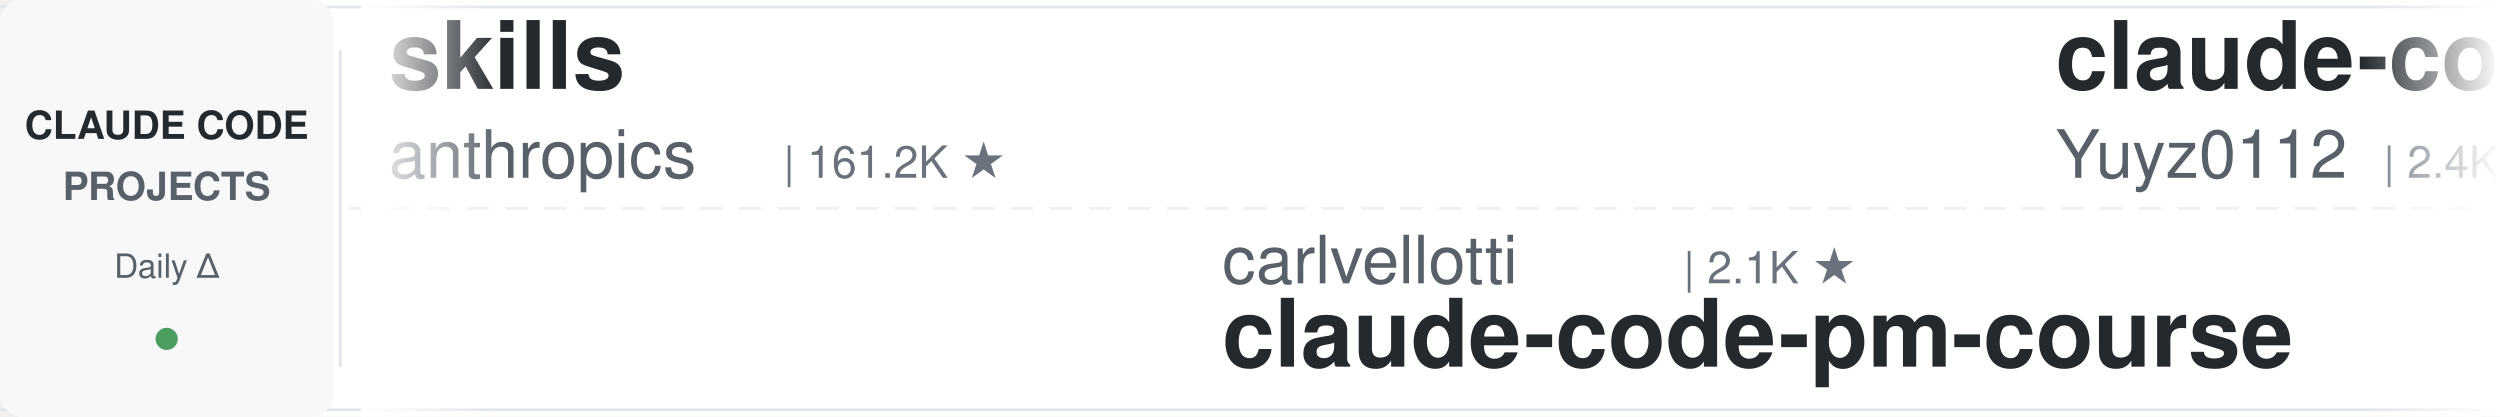
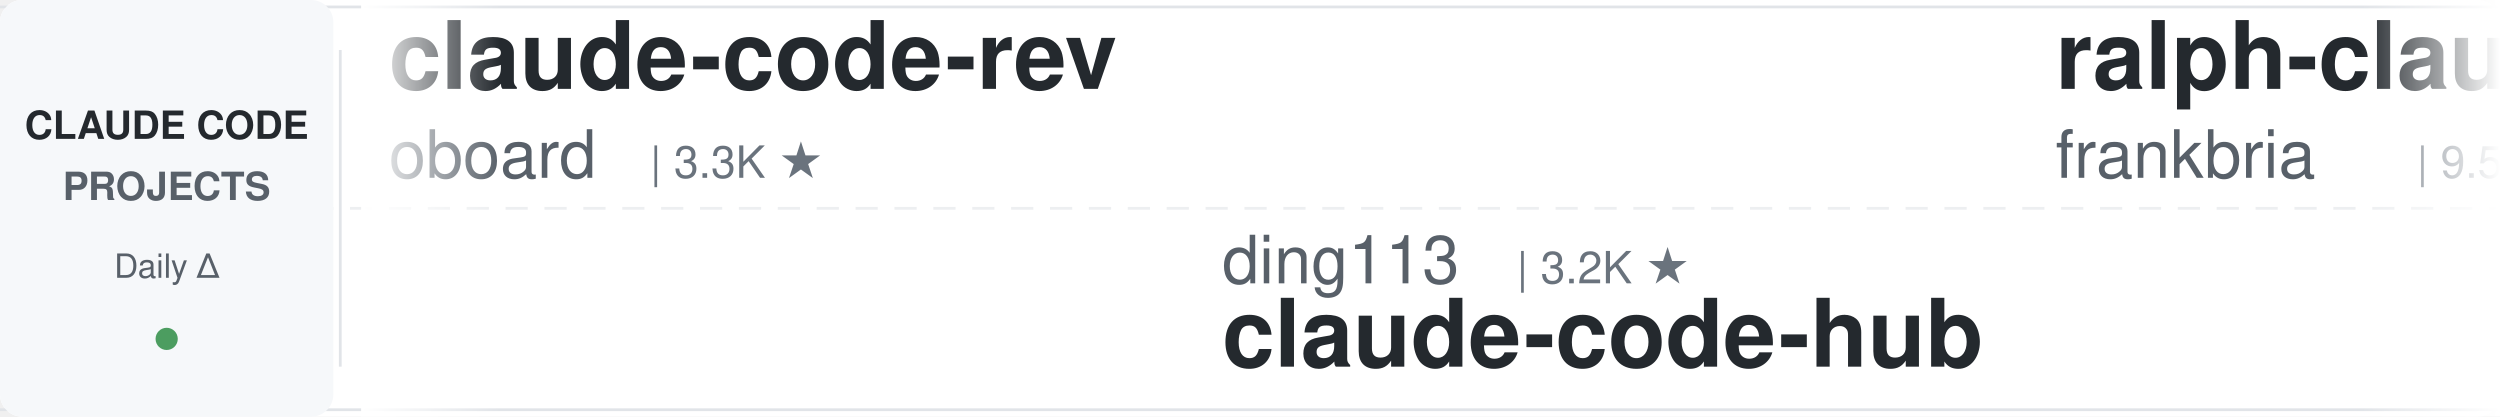
<svg xmlns="http://www.w3.org/2000/svg" width="900" height="150">
  <defs>
    <linearGradient id="leftFade" x1="0%" y1="0%" x2="100%" y2="0%">
      <stop offset="0%" style="stop-color:#ffffff;stop-opacity:1" />
      <stop offset="100%" style="stop-color:#ffffff;stop-opacity:0" />
    </linearGradient>
    <linearGradient id="rightFade" x1="0%" y1="0%" x2="100%" y2="0%">
      <stop offset="0%" style="stop-color:#ffffff;stop-opacity:0" />
      <stop offset="100%" style="stop-color:#ffffff;stop-opacity:1" />
    </linearGradient>
  </defs>
  <rect width="900" height="150" fill="#ffffff" rx="8" />
  <rect x="0" y="2" width="900" height="1" fill="#e1e4e8" />
  <rect x="0" y="147" width="900" height="1" fill="#e1e4e8" />
  <line x1="0" y1="75" x2="900" y2="75" stroke="#e1e4e8" stroke-width="1" stroke-dasharray="8 6" opacity="0.6" />
  <rect x="0" y="0" width="120" height="150" fill="#f6f8fa" rx="8" />
  <text x="60" y="50" font-family="-apple-system, BlinkMacSystemFont, 'Segoe UI', Helvetica, Arial, sans-serif" font-size="14" font-weight="600" fill="#24292e" text-anchor="middle">CLAUDE CODE</text>
  <text x="60" y="72" font-family="-apple-system, BlinkMacSystemFont, 'Segoe UI', Helvetica, Arial, sans-serif" font-size="14" font-weight="600" fill="#586069" text-anchor="middle">PROJECTS</text>
  <text x="60" y="100" font-family="-apple-system, BlinkMacSystemFont, 'Segoe UI', Helvetica, Arial, sans-serif" font-size="12" font-weight="500" fill="#586069" text-anchor="middle">Daily Δ</text>
  <circle cx="60" cy="122" r="4" fill="#22863a" opacity="0.8" />
  <rect x="122" y="18" width="1" height="114" fill="#e1e4e8" />
  <clipPath id="tickerClip">
    <rect x="130" y="0" width="770" height="150" />
  </clipPath>
  <g clip-path="url(#tickerClip)">
    <g id="tickerItems">
      <animateTransform attributeName="transform" attributeType="XML" type="translate" from="0 0" to="-3000 0" dur="54s" repeatCount="indefinite" />
      <g transform="translate(0, 0)">
-         <text x="140" y="32" font-family="-apple-system, BlinkMacSystemFont, 'Segoe UI', Helvetica, Arial, sans-serif" font-size="34" font-weight="600" fill="#24292e">skills</text>
-         <text x="140" y="64" font-family="-apple-system, BlinkMacSystemFont, 'Segoe UI', Helvetica, Arial, sans-serif" font-size="24" font-weight="400" fill="#586069">anthropics</text>
-         <text x="282" y="64" font-family="-apple-system, BlinkMacSystemFont, 'Segoe UI', Helvetica, Arial, sans-serif" font-size="16" font-weight="500" fill="#6a737d">| 161.2K ★</text>
+         <text x="140" y="32" font-family="-apple-system, BlinkMacSystemFont, 'Segoe UI', Helvetica, Arial, sans-serif" font-size="34" font-weight="600" fill="#24292e">claude-code-rev</text>
+         <text x="140" y="64" font-family="-apple-system, BlinkMacSystemFont, 'Segoe UI', Helvetica, Arial, sans-serif" font-size="24" font-weight="400" fill="#586069">oboard</text>
+         <text x="234" y="64" font-family="-apple-system, BlinkMacSystemFont, 'Segoe UI', Helvetica, Arial, sans-serif" font-size="16" font-weight="500" fill="#6a737d">| 3.3K ★</text>
      </g>
      <g transform="translate(300, 0)">
-         <text x="140" y="102" font-family="-apple-system, BlinkMacSystemFont, 'Segoe UI', Helvetica, Arial, sans-serif" font-size="24" font-weight="400" fill="#586069">carlvellotti</text>
-         <text x="306" y="102" font-family="-apple-system, BlinkMacSystemFont, 'Segoe UI', Helvetica, Arial, sans-serif" font-size="16" font-weight="500" fill="#6a737d">| 2.1K ★</text>
-         <text x="140" y="132" font-family="-apple-system, BlinkMacSystemFont, 'Segoe UI', Helvetica, Arial, sans-serif" font-size="34" font-weight="600" fill="#24292e">claude-code-pm-course</text>
+         <text x="140" y="102" font-family="-apple-system, BlinkMacSystemFont, 'Segoe UI', Helvetica, Arial, sans-serif" font-size="24" font-weight="400" fill="#586069">ding113</text>
+         <text x="246" y="102" font-family="-apple-system, BlinkMacSystemFont, 'Segoe UI', Helvetica, Arial, sans-serif" font-size="16" font-weight="500" fill="#6a737d">| 3.2K ★</text>
+         <text x="140" y="132" font-family="-apple-system, BlinkMacSystemFont, 'Segoe UI', Helvetica, Arial, sans-serif" font-size="34" font-weight="600" fill="#24292e">claude-code-hub</text>
      </g>
      <g transform="translate(600, 0)">
-         <text x="140" y="32" font-family="-apple-system, BlinkMacSystemFont, 'Segoe UI', Helvetica, Arial, sans-serif" font-size="34" font-weight="600" fill="#24292e">claude-code-reverse</text>
-         <text x="140" y="64" font-family="-apple-system, BlinkMacSystemFont, 'Segoe UI', Helvetica, Arial, sans-serif" font-size="24" font-weight="400" fill="#586069">Yuyz0112</text>
-         <text x="258" y="64" font-family="-apple-system, BlinkMacSystemFont, 'Segoe UI', Helvetica, Arial, sans-serif" font-size="16" font-weight="500" fill="#6a737d">| 2.4K ★</text>
+         <text x="140" y="32" font-family="-apple-system, BlinkMacSystemFont, 'Segoe UI', Helvetica, Arial, sans-serif" font-size="34" font-weight="600" fill="#24292e">ralph-claude-code</text>
+         <text x="140" y="64" font-family="-apple-system, BlinkMacSystemFont, 'Segoe UI', Helvetica, Arial, sans-serif" font-size="24" font-weight="400" fill="#586069">frankbria</text>
+         <text x="270" y="64" font-family="-apple-system, BlinkMacSystemFont, 'Segoe UI', Helvetica, Arial, sans-serif" font-size="16" font-weight="500" fill="#6a737d">| 9.5K ★</text>
      </g>
      <g transform="translate(900, 0)">
-         <text x="140" y="102" font-family="-apple-system, BlinkMacSystemFont, 'Segoe UI', Helvetica, Arial, sans-serif" font-size="24" font-weight="400" fill="#586069">andrew-kramer-inno</text>
-         <text x="378" y="102" font-family="-apple-system, BlinkMacSystemFont, 'Segoe UI', Helvetica, Arial, sans-serif" font-size="16" font-weight="500" fill="#6a737d">| 595 ★</text>
-         <text x="140" y="132" font-family="-apple-system, BlinkMacSystemFont, 'Segoe UI', Helvetica, Arial, sans-serif" font-size="34" font-weight="600" fill="#24292e">claude-code-source-build</text>
+         <text x="140" y="102" font-family="-apple-system, BlinkMacSystemFont, 'Segoe UI', Helvetica, Arial, sans-serif" font-size="24" font-weight="400" fill="#586069">repowise-dev</text>
+         <text x="306" y="102" font-family="-apple-system, BlinkMacSystemFont, 'Segoe UI', Helvetica, Arial, sans-serif" font-size="16" font-weight="500" fill="#6a737d">| 1.2K ★</text>
+         <text x="140" y="132" font-family="-apple-system, BlinkMacSystemFont, 'Segoe UI', Helvetica, Arial, sans-serif" font-size="34" font-weight="600" fill="#24292e">claude-code-prompts</text>
      </g>
      <g transform="translate(1200, 0)">
-         <text x="140" y="32" font-family="-apple-system, BlinkMacSystemFont, 'Segoe UI', Helvetica, Arial, sans-serif" font-size="34" font-weight="600" fill="#24292e">claude-code-templates</text>
-         <text x="140" y="64" font-family="-apple-system, BlinkMacSystemFont, 'Segoe UI', Helvetica, Arial, sans-serif" font-size="24" font-weight="400" fill="#586069">davila7</text>
-         <text x="246" y="64" font-family="-apple-system, BlinkMacSystemFont, 'Segoe UI', Helvetica, Arial, sans-serif" font-size="16" font-weight="500" fill="#6a737d">| 29.5K ★</text>
+         <text x="140" y="32" font-family="-apple-system, BlinkMacSystemFont, 'Segoe UI', Helvetica, Arial, sans-serif" font-size="34" font-weight="600" fill="#24292e">claude-coder</text>
+         <text x="140" y="64" font-family="-apple-system, BlinkMacSystemFont, 'Segoe UI', Helvetica, Arial, sans-serif" font-size="24" font-weight="400" fill="#586069">kodu-ai</text>
+         <text x="246" y="64" font-family="-apple-system, BlinkMacSystemFont, 'Segoe UI', Helvetica, Arial, sans-serif" font-size="16" font-weight="500" fill="#6a737d">| 5.3K ★</text>
      </g>
      <g transform="translate(1500, 0)">
-         <text x="140" y="102" font-family="-apple-system, BlinkMacSystemFont, 'Segoe UI', Helvetica, Arial, sans-serif" font-size="24" font-weight="400" fill="#586069">shareAI-lab</text>
-         <text x="294" y="102" font-family="-apple-system, BlinkMacSystemFont, 'Segoe UI', Helvetica, Arial, sans-serif" font-size="16" font-weight="500" fill="#6a737d">| 71.0K ★</text>
-         <text x="140" y="132" font-family="-apple-system, BlinkMacSystemFont, 'Segoe UI', Helvetica, Arial, sans-serif" font-size="34" font-weight="600" fill="#24292e">learn-claude-code</text>
+         <text x="140" y="102" font-family="-apple-system, BlinkMacSystemFont, 'Segoe UI', Helvetica, Arial, sans-serif" font-size="24" font-weight="400" fill="#586069">feiskyer</text>
+         <text x="258" y="102" font-family="-apple-system, BlinkMacSystemFont, 'Segoe UI', Helvetica, Arial, sans-serif" font-size="16" font-weight="500" fill="#6a737d">| 1.6K ★</text>
+         <text x="140" y="132" font-family="-apple-system, BlinkMacSystemFont, 'Segoe UI', Helvetica, Arial, sans-serif" font-size="34" font-weight="600" fill="#24292e">claude-code-settings</text>
      </g>
      <g transform="translate(1800, 0)">
-         <text x="140" y="32" font-family="-apple-system, BlinkMacSystemFont, 'Segoe UI', Helvetica, Arial, sans-serif" font-size="34" font-weight="600" fill="#24292e">claude-code-transcripts</text>
-         <text x="140" y="64" font-family="-apple-system, BlinkMacSystemFont, 'Segoe UI', Helvetica, Arial, sans-serif" font-size="24" font-weight="400" fill="#586069">simonw</text>
-         <text x="234" y="64" font-family="-apple-system, BlinkMacSystemFont, 'Segoe UI', Helvetica, Arial, sans-serif" font-size="16" font-weight="500" fill="#6a737d">| 1.6K ★</text>
+         <text x="140" y="32" font-family="-apple-system, BlinkMacSystemFont, 'Segoe UI', Helvetica, Arial, sans-serif" font-size="34" font-weight="600" fill="#24292e">claude-code-source</text>
+         <text x="140" y="64" font-family="-apple-system, BlinkMacSystemFont, 'Segoe UI', Helvetica, Arial, sans-serif" font-size="24" font-weight="400" fill="#586069">hangsman</text>
+         <text x="258" y="64" font-family="-apple-system, BlinkMacSystemFont, 'Segoe UI', Helvetica, Arial, sans-serif" font-size="16" font-weight="500" fill="#6a737d">| 787 ★</text>
      </g>
      <g transform="translate(2100, 0)">
-         <text x="140" y="102" font-family="-apple-system, BlinkMacSystemFont, 'Segoe UI', Helvetica, Arial, sans-serif" font-size="24" font-weight="400" fill="#586069">luyao618</text>
-         <text x="258" y="102" font-family="-apple-system, BlinkMacSystemFont, 'Segoe UI', Helvetica, Arial, sans-serif" font-size="16" font-weight="500" fill="#6a737d">| 1.6K ★</text>
-         <text x="140" y="132" font-family="-apple-system, BlinkMacSystemFont, 'Segoe UI', Helvetica, Arial, sans-serif" font-size="34" font-weight="600" fill="#24292e">Claude-Code-Source-Study</text>
+         <text x="140" y="102" font-family="-apple-system, BlinkMacSystemFont, 'Segoe UI', Helvetica, Arial, sans-serif" font-size="24" font-weight="400" fill="#586069">huangjia2019</text>
+         <text x="306" y="102" font-family="-apple-system, BlinkMacSystemFont, 'Segoe UI', Helvetica, Arial, sans-serif" font-size="16" font-weight="500" fill="#6a737d">| 978 ★</text>
+         <text x="140" y="132" font-family="-apple-system, BlinkMacSystemFont, 'Segoe UI', Helvetica, Arial, sans-serif" font-size="34" font-weight="600" fill="#24292e">claude-code-engineering</text>
      </g>
      <g transform="translate(2400, 0)">
-         <text x="140" y="32" font-family="-apple-system, BlinkMacSystemFont, 'Segoe UI', Helvetica, Arial, sans-serif" font-size="34" font-weight="600" fill="#24292e">Claude-Code-Game-Studios</text>
-         <text x="140" y="64" font-family="-apple-system, BlinkMacSystemFont, 'Segoe UI', Helvetica, Arial, sans-serif" font-size="24" font-weight="400" fill="#586069">Donchitos</text>
-         <text x="270" y="64" font-family="-apple-system, BlinkMacSystemFont, 'Segoe UI', Helvetica, Arial, sans-serif" font-size="16" font-weight="500" fill="#6a737d">| 23.0K ★</text>
+         <text x="140" y="32" font-family="-apple-system, BlinkMacSystemFont, 'Segoe UI', Helvetica, Arial, sans-serif" font-size="34" font-weight="600" fill="#24292e">sc-claude-code-files</text>
+         <text x="140" y="64" font-family="-apple-system, BlinkMacSystemFont, 'Segoe UI', Helvetica, Arial, sans-serif" font-size="24" font-weight="400" fill="#586069">https-deeplearning-ai</text>
+         <text x="414" y="64" font-family="-apple-system, BlinkMacSystemFont, 'Segoe UI', Helvetica, Arial, sans-serif" font-size="16" font-weight="500" fill="#6a737d">| 533 ★</text>
      </g>
      <g transform="translate(2700, 0)">
-         <text x="140" y="102" font-family="-apple-system, BlinkMacSystemFont, 'Segoe UI', Helvetica, Arial, sans-serif" font-size="24" font-weight="400" fill="#586069">Yeachan-Heo</text>
-         <text x="294" y="102" font-family="-apple-system, BlinkMacSystemFont, 'Segoe UI', Helvetica, Arial, sans-serif" font-size="16" font-weight="500" fill="#6a737d">| 37.8K ★</text>
-         <text x="140" y="132" font-family="-apple-system, BlinkMacSystemFont, 'Segoe UI', Helvetica, Arial, sans-serif" font-size="34" font-weight="600" fill="#24292e">oh-my-claudecode</text>
+         <text x="140" y="102" font-family="-apple-system, BlinkMacSystemFont, 'Segoe UI', Helvetica, Arial, sans-serif" font-size="24" font-weight="400" fill="#586069">VILA-Lab</text>
+         <text x="258" y="102" font-family="-apple-system, BlinkMacSystemFont, 'Segoe UI', Helvetica, Arial, sans-serif" font-size="16" font-weight="500" fill="#6a737d">| 1.9K ★</text>
+         <text x="140" y="132" font-family="-apple-system, BlinkMacSystemFont, 'Segoe UI', Helvetica, Arial, sans-serif" font-size="34" font-weight="600" fill="#24292e">Dive-into-Claude-Code</text>
      </g>
      <g transform="translate(3000, 0)">
-         <text x="140" y="32" font-family="-apple-system, BlinkMacSystemFont, 'Segoe UI', Helvetica, Arial, sans-serif" font-size="34" font-weight="600" fill="#24292e">skills</text>
-         <text x="140" y="64" font-family="-apple-system, BlinkMacSystemFont, 'Segoe UI', Helvetica, Arial, sans-serif" font-size="24" font-weight="400" fill="#586069">anthropics</text>
-         <text x="282" y="64" font-family="-apple-system, BlinkMacSystemFont, 'Segoe UI', Helvetica, Arial, sans-serif" font-size="16" font-weight="500" fill="#6a737d">| 161.2K ★</text>
+         <text x="140" y="32" font-family="-apple-system, BlinkMacSystemFont, 'Segoe UI', Helvetica, Arial, sans-serif" font-size="34" font-weight="600" fill="#24292e">claude-code-rev</text>
+         <text x="140" y="64" font-family="-apple-system, BlinkMacSystemFont, 'Segoe UI', Helvetica, Arial, sans-serif" font-size="24" font-weight="400" fill="#586069">oboard</text>
+         <text x="234" y="64" font-family="-apple-system, BlinkMacSystemFont, 'Segoe UI', Helvetica, Arial, sans-serif" font-size="16" font-weight="500" fill="#6a737d">| 3.3K ★</text>
      </g>
      <g transform="translate(3300, 0)">
-         <text x="140" y="102" font-family="-apple-system, BlinkMacSystemFont, 'Segoe UI', Helvetica, Arial, sans-serif" font-size="24" font-weight="400" fill="#586069">carlvellotti</text>
-         <text x="306" y="102" font-family="-apple-system, BlinkMacSystemFont, 'Segoe UI', Helvetica, Arial, sans-serif" font-size="16" font-weight="500" fill="#6a737d">| 2.1K ★</text>
-         <text x="140" y="132" font-family="-apple-system, BlinkMacSystemFont, 'Segoe UI', Helvetica, Arial, sans-serif" font-size="34" font-weight="600" fill="#24292e">claude-code-pm-course</text>
+         <text x="140" y="102" font-family="-apple-system, BlinkMacSystemFont, 'Segoe UI', Helvetica, Arial, sans-serif" font-size="24" font-weight="400" fill="#586069">ding113</text>
+         <text x="246" y="102" font-family="-apple-system, BlinkMacSystemFont, 'Segoe UI', Helvetica, Arial, sans-serif" font-size="16" font-weight="500" fill="#6a737d">| 3.2K ★</text>
+         <text x="140" y="132" font-family="-apple-system, BlinkMacSystemFont, 'Segoe UI', Helvetica, Arial, sans-serif" font-size="34" font-weight="600" fill="#24292e">claude-code-hub</text>
      </g>
      <g transform="translate(3600, 0)">
-         <text x="140" y="32" font-family="-apple-system, BlinkMacSystemFont, 'Segoe UI', Helvetica, Arial, sans-serif" font-size="34" font-weight="600" fill="#24292e">claude-code-reverse</text>
-         <text x="140" y="64" font-family="-apple-system, BlinkMacSystemFont, 'Segoe UI', Helvetica, Arial, sans-serif" font-size="24" font-weight="400" fill="#586069">Yuyz0112</text>
-         <text x="258" y="64" font-family="-apple-system, BlinkMacSystemFont, 'Segoe UI', Helvetica, Arial, sans-serif" font-size="16" font-weight="500" fill="#6a737d">| 2.4K ★</text>
+         <text x="140" y="32" font-family="-apple-system, BlinkMacSystemFont, 'Segoe UI', Helvetica, Arial, sans-serif" font-size="34" font-weight="600" fill="#24292e">ralph-claude-code</text>
+         <text x="140" y="64" font-family="-apple-system, BlinkMacSystemFont, 'Segoe UI', Helvetica, Arial, sans-serif" font-size="24" font-weight="400" fill="#586069">frankbria</text>
+         <text x="270" y="64" font-family="-apple-system, BlinkMacSystemFont, 'Segoe UI', Helvetica, Arial, sans-serif" font-size="16" font-weight="500" fill="#6a737d">| 9.5K ★</text>
      </g>
      <g transform="translate(3900, 0)">
-         <text x="140" y="102" font-family="-apple-system, BlinkMacSystemFont, 'Segoe UI', Helvetica, Arial, sans-serif" font-size="24" font-weight="400" fill="#586069">andrew-kramer-inno</text>
-         <text x="378" y="102" font-family="-apple-system, BlinkMacSystemFont, 'Segoe UI', Helvetica, Arial, sans-serif" font-size="16" font-weight="500" fill="#6a737d">| 595 ★</text>
-         <text x="140" y="132" font-family="-apple-system, BlinkMacSystemFont, 'Segoe UI', Helvetica, Arial, sans-serif" font-size="34" font-weight="600" fill="#24292e">claude-code-source-build</text>
+         <text x="140" y="102" font-family="-apple-system, BlinkMacSystemFont, 'Segoe UI', Helvetica, Arial, sans-serif" font-size="24" font-weight="400" fill="#586069">repowise-dev</text>
+         <text x="306" y="102" font-family="-apple-system, BlinkMacSystemFont, 'Segoe UI', Helvetica, Arial, sans-serif" font-size="16" font-weight="500" fill="#6a737d">| 1.2K ★</text>
+         <text x="140" y="132" font-family="-apple-system, BlinkMacSystemFont, 'Segoe UI', Helvetica, Arial, sans-serif" font-size="34" font-weight="600" fill="#24292e">claude-code-prompts</text>
      </g>
    </g>
  </g>
  <rect x="130" y="0" width="50" height="150" fill="url(#leftFade)" />
  <rect x="850" y="0" width="50" height="150" fill="url(#rightFade)" />
</svg>
